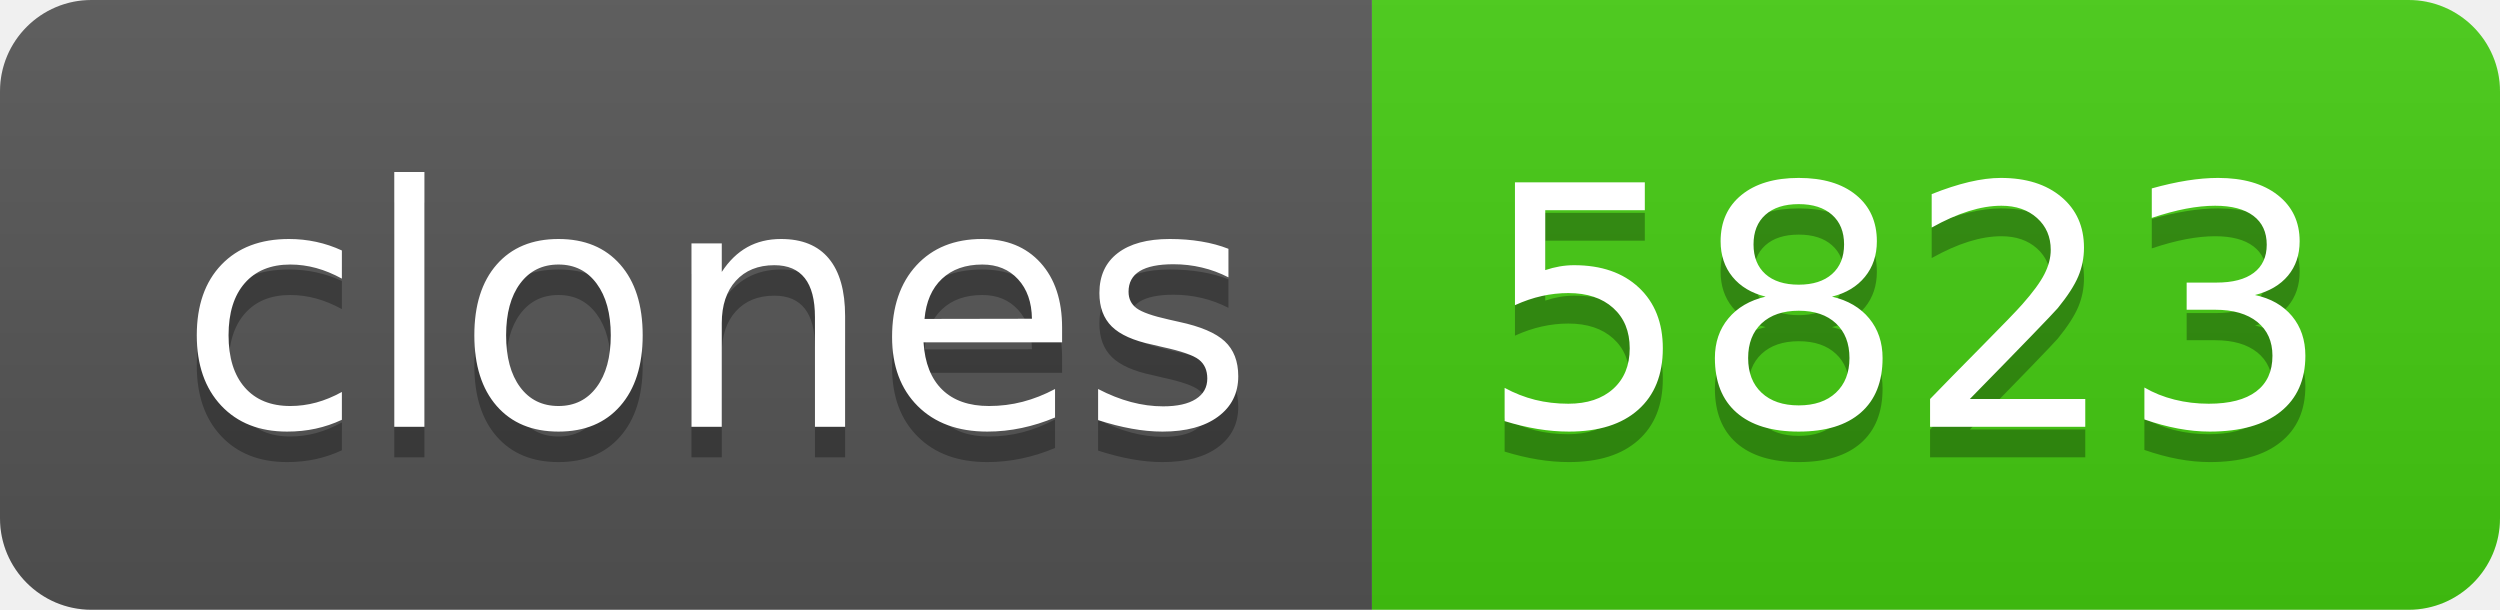
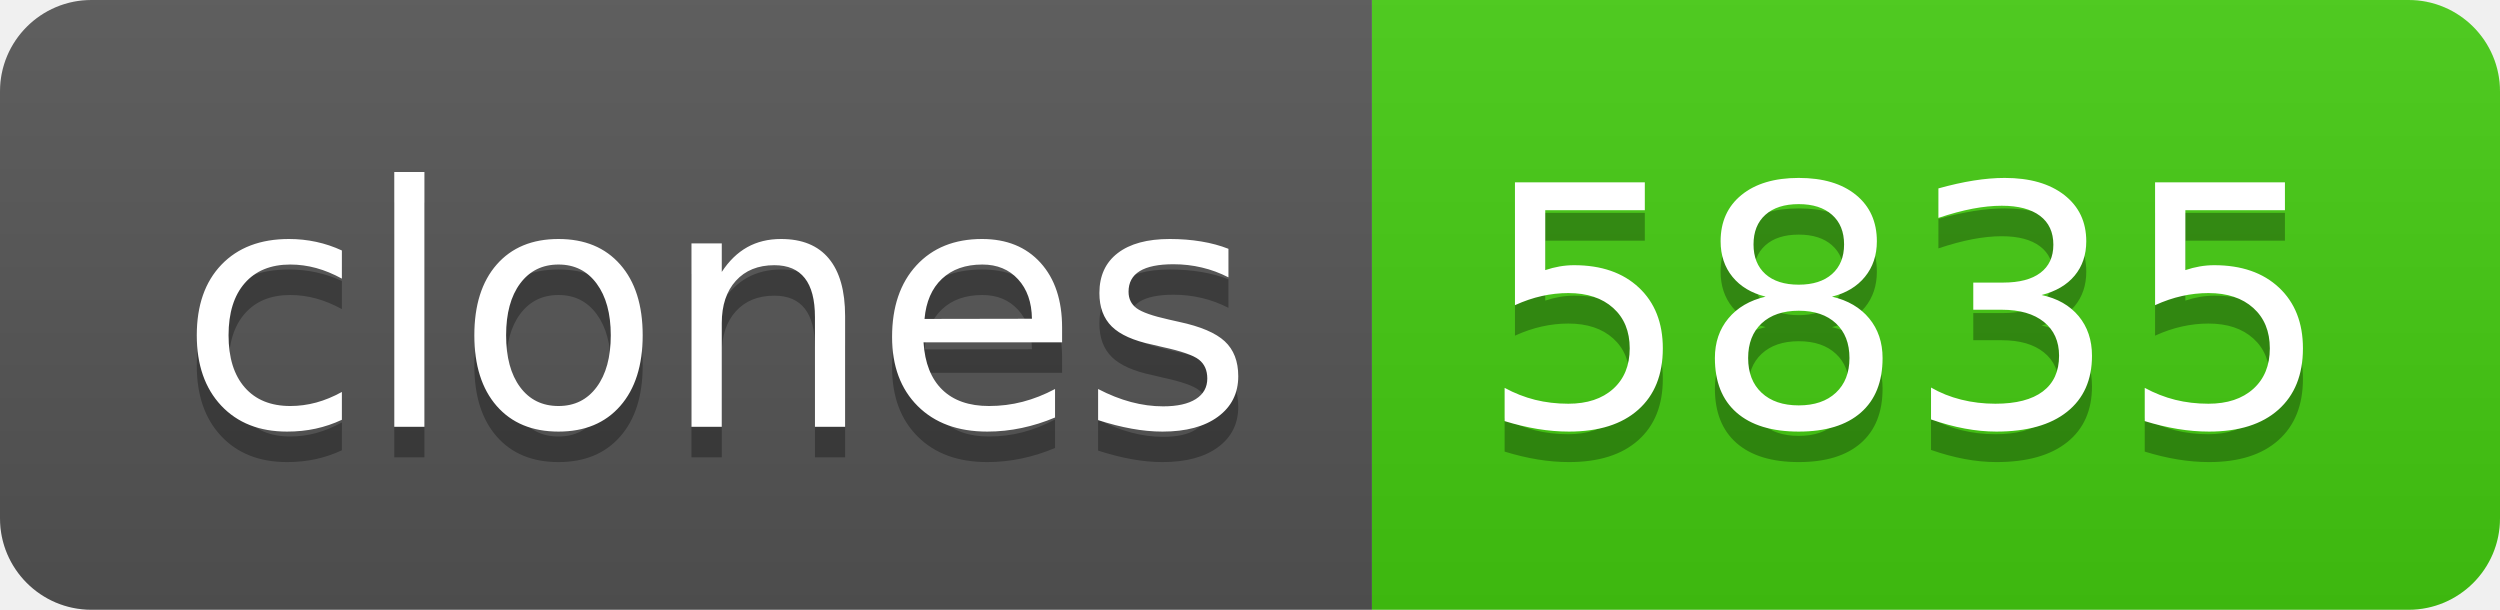
- <svg xmlns="http://www.w3.org/2000/svg" width="82" height="20" role="img" aria-label="clones: 5823">
+ <svg xmlns="http://www.w3.org/2000/svg" width="82" height="20" role="img" aria-label="clones: 5835">
  <linearGradient id="s" x2="0" y2="100%">
    <stop offset="0" stop-color="#bbb" stop-opacity=".1" />
    <stop offset="1" stop-opacity=".1" />
  </linearGradient>
  <clipPath id="r">
    <rect width="82" height="20" rx="3" fill="#fff" />
  </clipPath>
  <g clip-path="url(#r)">
    <rect width="45" height="20" fill="#555" />
    <rect x="45" width="37" height="20" fill="#4c1" />
    <rect width="82" height="20" fill="url(#s)" />
  </g>
  <g fill="#fff" text-anchor="middle" font-family="Verdana,Geneva,DejaVu Sans,sans-serif" text-rendering="geometricPrecision" font-size="110">
    <text aria-hidden="true" x="235" y="150" fill="#010101" fill-opacity=".3" transform="scale(.1)" textLength="350">clones</text>
    <text x="235" y="140" transform="scale(.1)" fill="#fff" textLength="350">clones</text>
-     <text aria-hidden="true" x="625" y="150" fill="#010101" fill-opacity=".3" transform="scale(.1)" textLength="270">5823</text>
-     <text x="625" y="140" transform="scale(.1)" fill="#fff" textLength="270">5823</text>
+     <text aria-hidden="true" x="625" y="150" fill="#010101" fill-opacity=".3" transform="scale(.1)" textLength="270">5835</text>
+     <text x="625" y="140" transform="scale(.1)" fill="#fff" textLength="270">5835</text>
  </g>
</svg>
